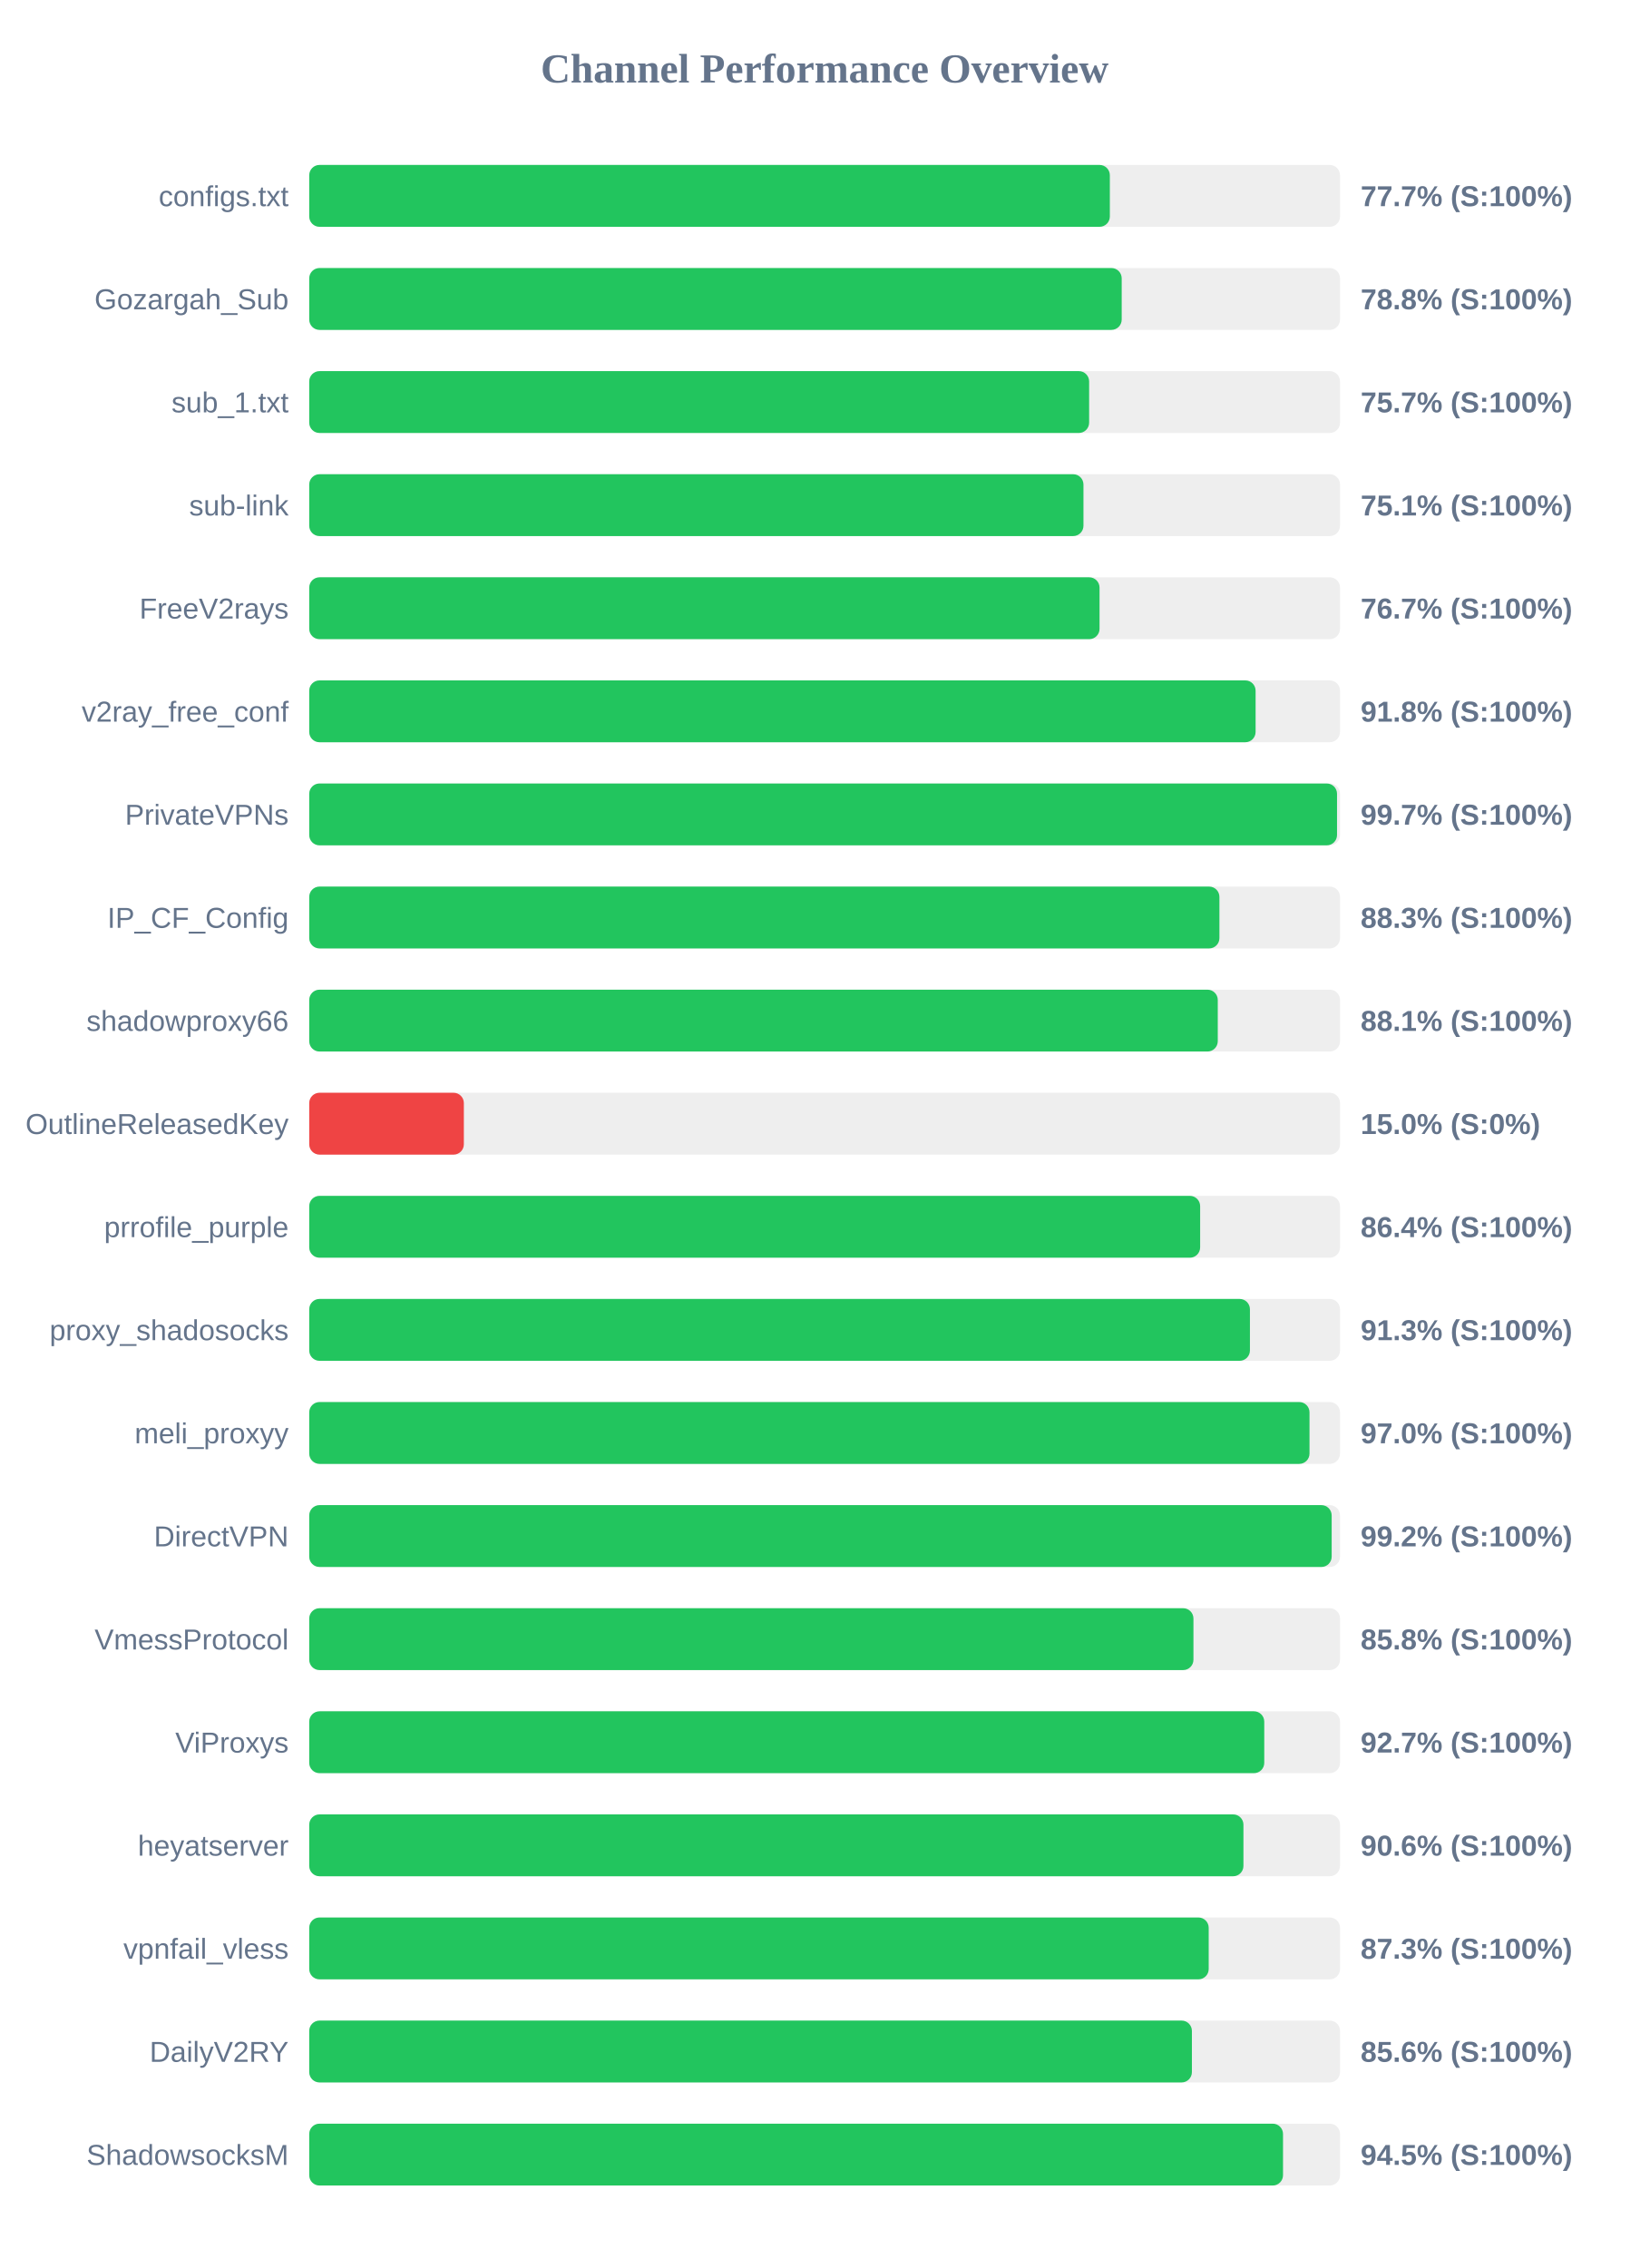
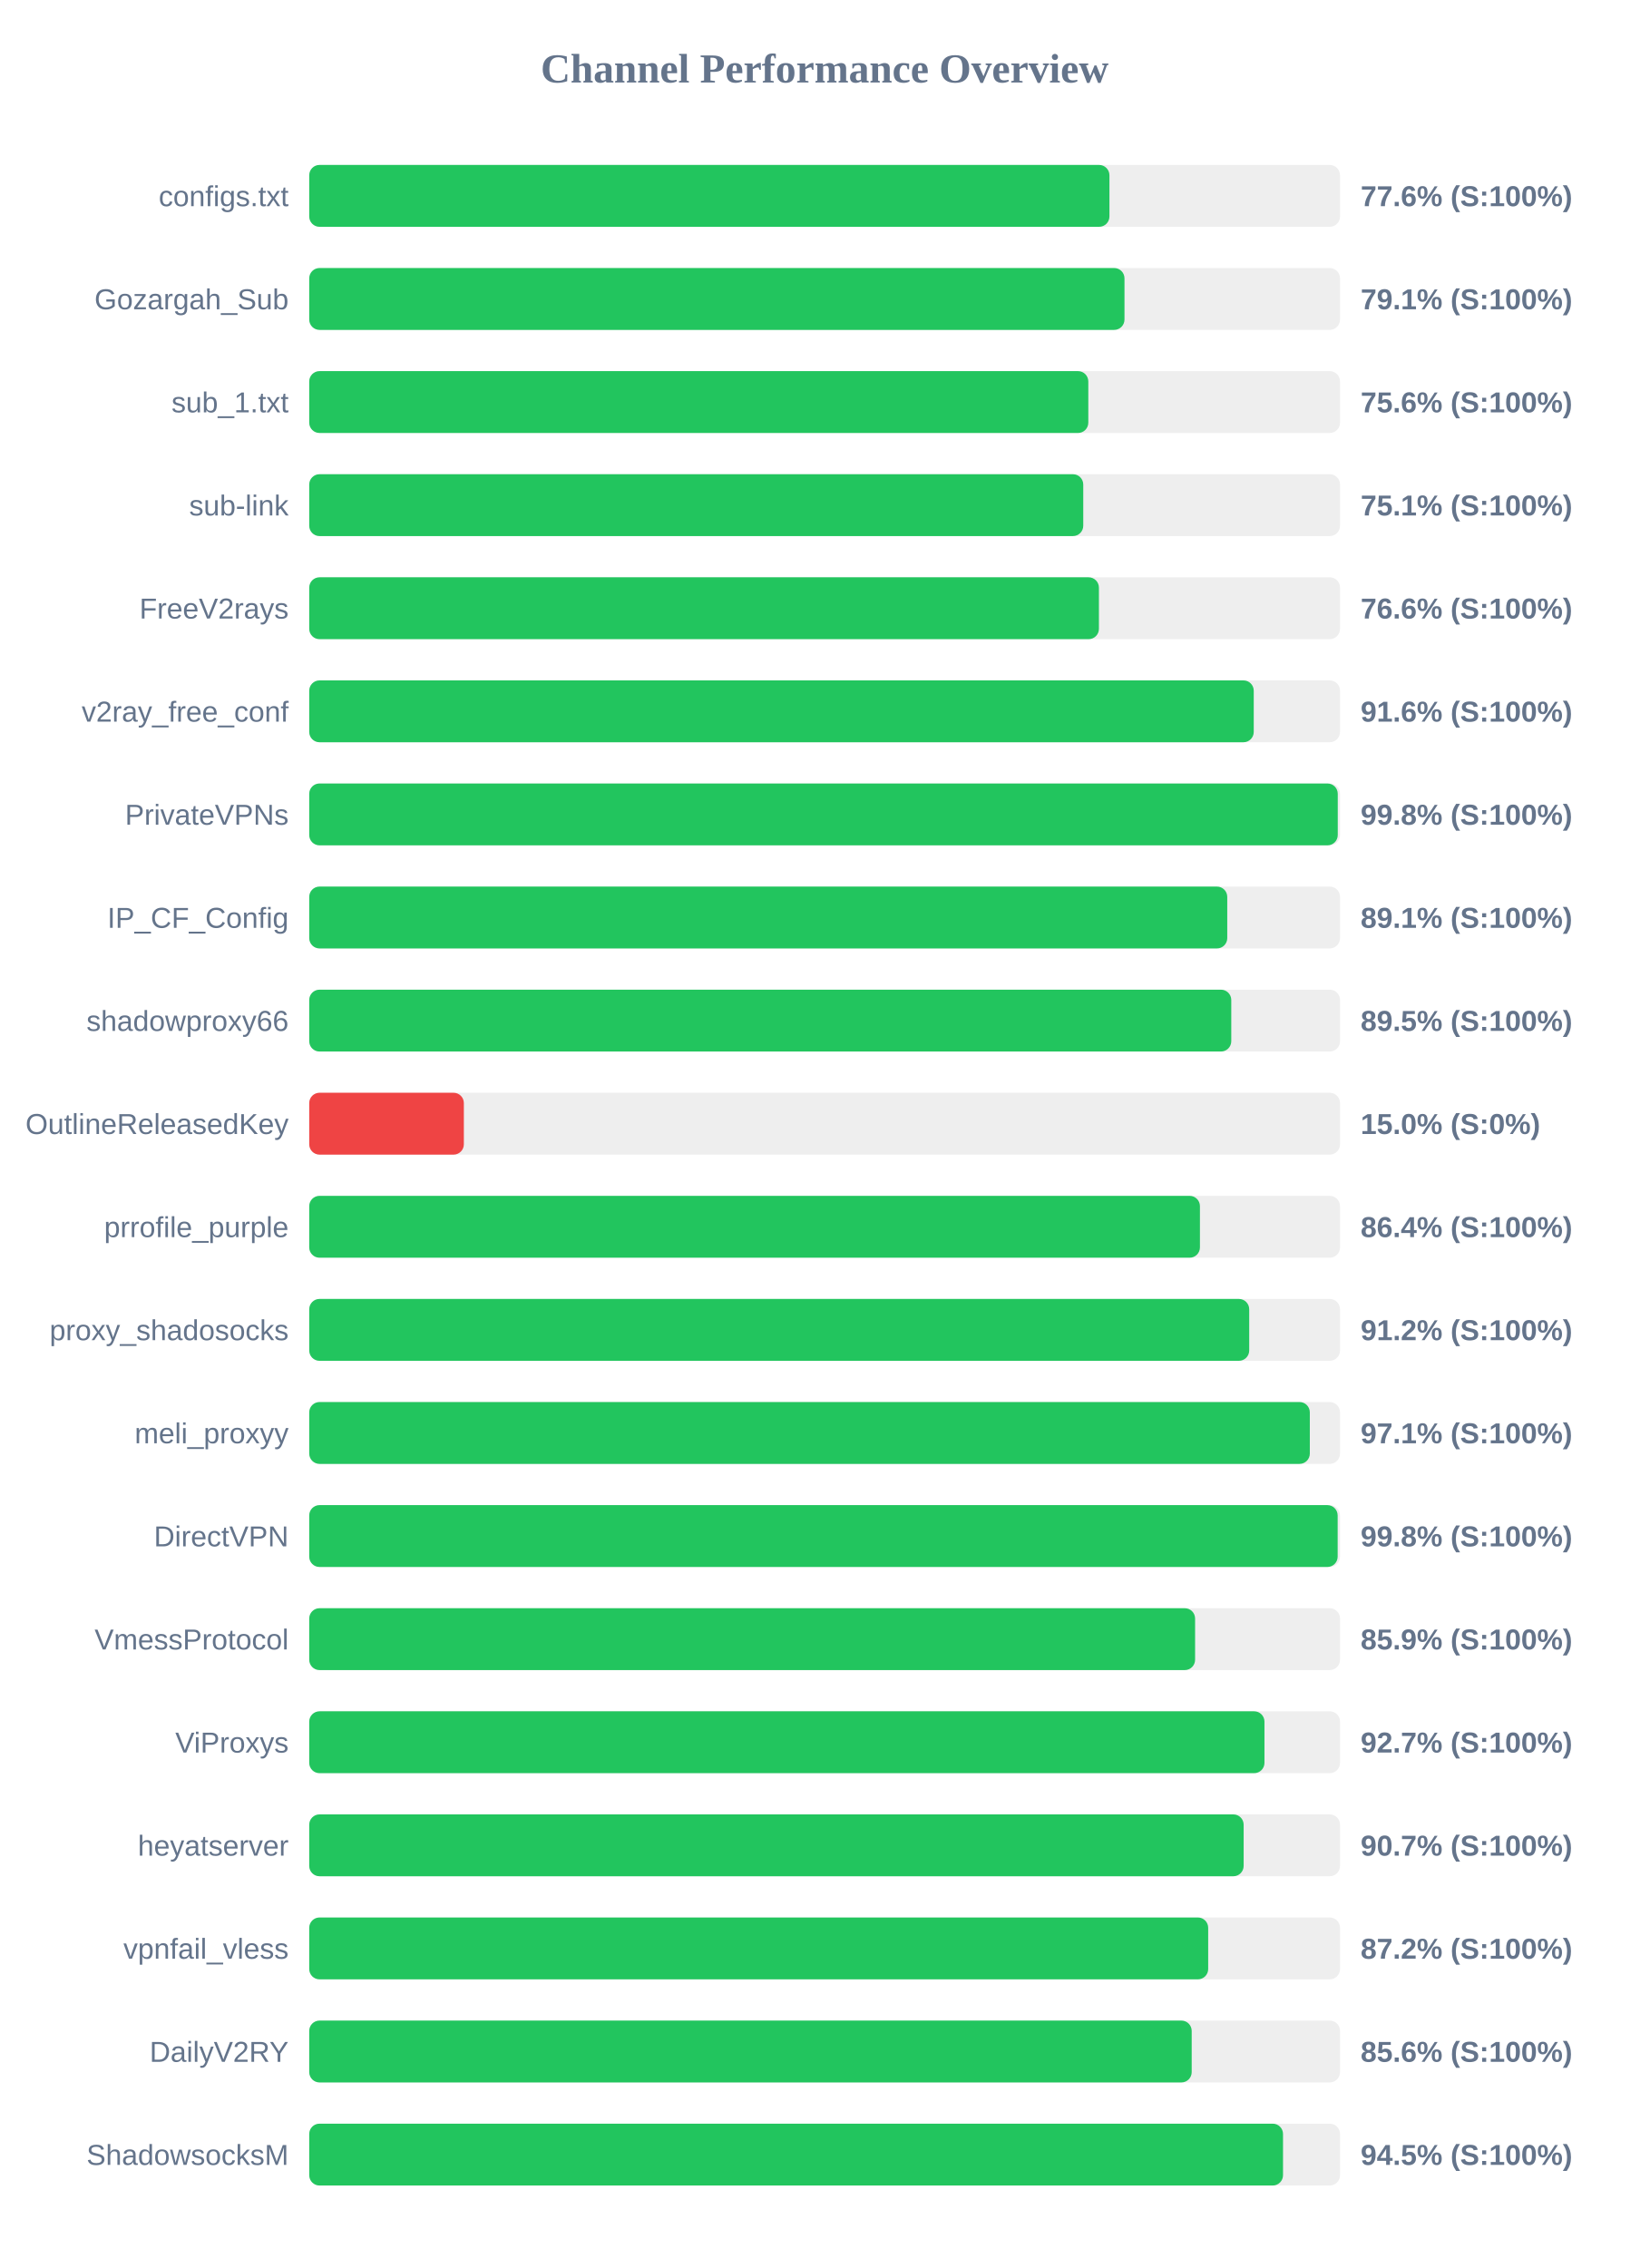
<svg xmlns="http://www.w3.org/2000/svg" width="800" height="1100" version="1.1">
  <style>
        .row { font: 14px Arial; fill: #64748b; }
        .score { font: bold 14px Arial; fill: #64748b; }
    </style>
  <text x="400" y="40" text-anchor="middle" font-size="20px" font-weight="bold" fill="#64748b">Channel Performance Overview</text>
  <rect x="150" y="80" width="500" height="30" fill="#eee" rx="5" />
-   <rect x="150" y="80" width="388.35" height="30" fill="#22c55e" rx="5" />
+   <rect x="150" y="80" width="388.15" height="30" fill="#22c55e" rx="5" />
  <text x="140" y="100" text-anchor="end" class="row">configs.txt</text>
-   <text x="660" y="100" text-anchor="start" class="score">77.7% (S:100%)</text>
+   <text x="660" y="100" text-anchor="start" class="score">77.6% (S:100%)</text>
  <rect x="150" y="130" width="500" height="30" fill="#eee" rx="5" />
-   <rect x="150" y="130" width="394.1" height="30" fill="#22c55e" rx="5" />
+   <rect x="150" y="130" width="395.45" height="30" fill="#22c55e" rx="5" />
  <text x="140" y="150" text-anchor="end" class="row">Gozargah_Sub</text>
-   <text x="660" y="150" text-anchor="start" class="score">78.8% (S:100%)</text>
+   <text x="660" y="150" text-anchor="start" class="score">79.1% (S:100%)</text>
  <rect x="150" y="180" width="500" height="30" fill="#eee" rx="5" />
-   <rect x="150" y="180" width="378.3" height="30" fill="#22c55e" rx="5" />
+   <rect x="150" y="180" width="377.9" height="30" fill="#22c55e" rx="5" />
  <text x="140" y="200" text-anchor="end" class="row">sub_1.txt</text>
-   <text x="660" y="200" text-anchor="start" class="score">75.7% (S:100%)</text>
+   <text x="660" y="200" text-anchor="start" class="score">75.6% (S:100%)</text>
  <rect x="150" y="230" width="500" height="30" fill="#eee" rx="5" />
-   <rect x="150" y="230" width="375.55" height="30" fill="#22c55e" rx="5" />
+   <rect x="150" y="230" width="375.45" height="30" fill="#22c55e" rx="5" />
  <text x="140" y="250" text-anchor="end" class="row">sub-link</text>
  <text x="660" y="250" text-anchor="start" class="score">75.1% (S:100%)</text>
  <rect x="150" y="280" width="500" height="30" fill="#eee" rx="5" />
-   <rect x="150" y="280" width="383.35" height="30" fill="#22c55e" rx="5" />
+   <rect x="150" y="280" width="383.05" height="30" fill="#22c55e" rx="5" />
  <text x="140" y="300" text-anchor="end" class="row">FreeV2rays</text>
-   <text x="660" y="300" text-anchor="start" class="score">76.7% (S:100%)</text>
+   <text x="660" y="300" text-anchor="start" class="score">76.6% (S:100%)</text>
  <rect x="150" y="330" width="500" height="30" fill="#eee" rx="5" />
-   <rect x="150" y="330" width="459.05" height="30" fill="#22c55e" rx="5" />
+   <rect x="150" y="330" width="458.15" height="30" fill="#22c55e" rx="5" />
  <text x="140" y="350" text-anchor="end" class="row">v2ray_free_conf</text>
-   <text x="660" y="350" text-anchor="start" class="score">91.8% (S:100%)</text>
+   <text x="660" y="350" text-anchor="start" class="score">91.6% (S:100%)</text>
  <rect x="150" y="380" width="500" height="30" fill="#eee" rx="5" />
-   <rect x="150" y="380" width="498.55" height="30" fill="#22c55e" rx="5" />
+   <rect x="150" y="380" width="498.9" height="30" fill="#22c55e" rx="5" />
  <text x="140" y="400" text-anchor="end" class="row">PrivateVPNs</text>
-   <text x="660" y="400" text-anchor="start" class="score">99.7% (S:100%)</text>
+   <text x="660" y="400" text-anchor="start" class="score">99.8% (S:100%)</text>
  <rect x="150" y="430" width="500" height="30" fill="#eee" rx="5" />
-   <rect x="150" y="430" width="441.5" height="30" fill="#22c55e" rx="5" />
+   <rect x="150" y="430" width="445.3" height="30" fill="#22c55e" rx="5" />
  <text x="140" y="450" text-anchor="end" class="row">IP_CF_Config</text>
-   <text x="660" y="450" text-anchor="start" class="score">88.3% (S:100%)</text>
+   <text x="660" y="450" text-anchor="start" class="score">89.1% (S:100%)</text>
  <rect x="150" y="480" width="500" height="30" fill="#eee" rx="5" />
-   <rect x="150" y="480" width="440.7" height="30" fill="#22c55e" rx="5" />
+   <rect x="150" y="480" width="447.25" height="30" fill="#22c55e" rx="5" />
  <text x="140" y="500" text-anchor="end" class="row">shadowproxy66</text>
-   <text x="660" y="500" text-anchor="start" class="score">88.1% (S:100%)</text>
+   <text x="660" y="500" text-anchor="start" class="score">89.5% (S:100%)</text>
  <rect x="150" y="530" width="500" height="30" fill="#eee" rx="5" />
  <rect x="150" y="530" width="75.0" height="30" fill="#ef4444" rx="5" />
  <text x="140" y="550" text-anchor="end" class="row">OutlineReleasedKey</text>
  <text x="660" y="550" text-anchor="start" class="score">15.0% (S:0%)</text>
  <rect x="150" y="580" width="500" height="30" fill="#eee" rx="5" />
-   <rect x="150" y="580" width="432.15" height="30" fill="#22c55e" rx="5" />
+   <rect x="150" y="580" width="432.05" height="30" fill="#22c55e" rx="5" />
  <text x="140" y="600" text-anchor="end" class="row">prrofile_purple</text>
  <text x="660" y="600" text-anchor="start" class="score">86.4% (S:100%)</text>
  <rect x="150" y="630" width="500" height="30" fill="#eee" rx="5" />
-   <rect x="150" y="630" width="456.3" height="30" fill="#22c55e" rx="5" />
+   <rect x="150" y="630" width="455.95" height="30" fill="#22c55e" rx="5" />
  <text x="140" y="650" text-anchor="end" class="row">proxy_shadosocks</text>
-   <text x="660" y="650" text-anchor="start" class="score">91.3% (S:100%)</text>
+   <text x="660" y="650" text-anchor="start" class="score">91.2% (S:100%)</text>
  <rect x="150" y="680" width="500" height="30" fill="#eee" rx="5" />
-   <rect x="150" y="680" width="485.2" height="30" fill="#22c55e" rx="5" />
+   <rect x="150" y="680" width="485.35" height="30" fill="#22c55e" rx="5" />
  <text x="140" y="700" text-anchor="end" class="row">meli_proxyy</text>
-   <text x="660" y="700" text-anchor="start" class="score">97.0% (S:100%)</text>
+   <text x="660" y="700" text-anchor="start" class="score">97.1% (S:100%)</text>
  <rect x="150" y="730" width="500" height="30" fill="#eee" rx="5" />
-   <rect x="150" y="730" width="495.95" height="30" fill="#22c55e" rx="5" />
+   <rect x="150" y="730" width="498.85" height="30" fill="#22c55e" rx="5" />
  <text x="140" y="750" text-anchor="end" class="row">DirectVPN</text>
-   <text x="660" y="750" text-anchor="start" class="score">99.2% (S:100%)</text>
+   <text x="660" y="750" text-anchor="start" class="score">99.8% (S:100%)</text>
  <rect x="150" y="780" width="500" height="30" fill="#eee" rx="5" />
-   <rect x="150" y="780" width="428.9" height="30" fill="#22c55e" rx="5" />
+   <rect x="150" y="780" width="429.7" height="30" fill="#22c55e" rx="5" />
  <text x="140" y="800" text-anchor="end" class="row">VmessProtocol</text>
-   <text x="660" y="800" text-anchor="start" class="score">85.8% (S:100%)</text>
+   <text x="660" y="800" text-anchor="start" class="score">85.9% (S:100%)</text>
  <rect x="150" y="830" width="500" height="30" fill="#eee" rx="5" />
-   <rect x="150" y="830" width="463.25" height="30" fill="#22c55e" rx="5" />
+   <rect x="150" y="830" width="463.35" height="30" fill="#22c55e" rx="5" />
  <text x="140" y="850" text-anchor="end" class="row">ViProxys</text>
  <text x="660" y="850" text-anchor="start" class="score">92.7% (S:100%)</text>
  <rect x="150" y="880" width="500" height="30" fill="#eee" rx="5" />
-   <rect x="150" y="880" width="453.15" height="30" fill="#22c55e" rx="5" />
+   <rect x="150" y="880" width="453.25" height="30" fill="#22c55e" rx="5" />
  <text x="140" y="900" text-anchor="end" class="row">heyatserver</text>
-   <text x="660" y="900" text-anchor="start" class="score">90.6% (S:100%)</text>
+   <text x="660" y="900" text-anchor="start" class="score">90.7% (S:100%)</text>
  <rect x="150" y="930" width="500" height="30" fill="#eee" rx="5" />
-   <rect x="150" y="930" width="436.3" height="30" fill="#22c55e" rx="5" />
+   <rect x="150" y="930" width="436.05" height="30" fill="#22c55e" rx="5" />
  <text x="140" y="950" text-anchor="end" class="row">vpnfail_vless</text>
-   <text x="660" y="950" text-anchor="start" class="score">87.3% (S:100%)</text>
+   <text x="660" y="950" text-anchor="start" class="score">87.2% (S:100%)</text>
  <rect x="150" y="980" width="500" height="30" fill="#eee" rx="5" />
-   <rect x="150" y="980" width="428.15" height="30" fill="#22c55e" rx="5" />
+   <rect x="150" y="980" width="428.05" height="30" fill="#22c55e" rx="5" />
  <text x="140" y="1000" text-anchor="end" class="row">DailyV2RY</text>
  <text x="660" y="1000" text-anchor="start" class="score">85.6% (S:100%)</text>
  <rect x="150" y="1030" width="500" height="30" fill="#eee" rx="5" />
  <rect x="150" y="1030" width="472.35" height="30" fill="#22c55e" rx="5" />
  <text x="140" y="1050" text-anchor="end" class="row">ShadowsocksM</text>
  <text x="660" y="1050" text-anchor="start" class="score">94.5% (S:100%)</text>
</svg>
